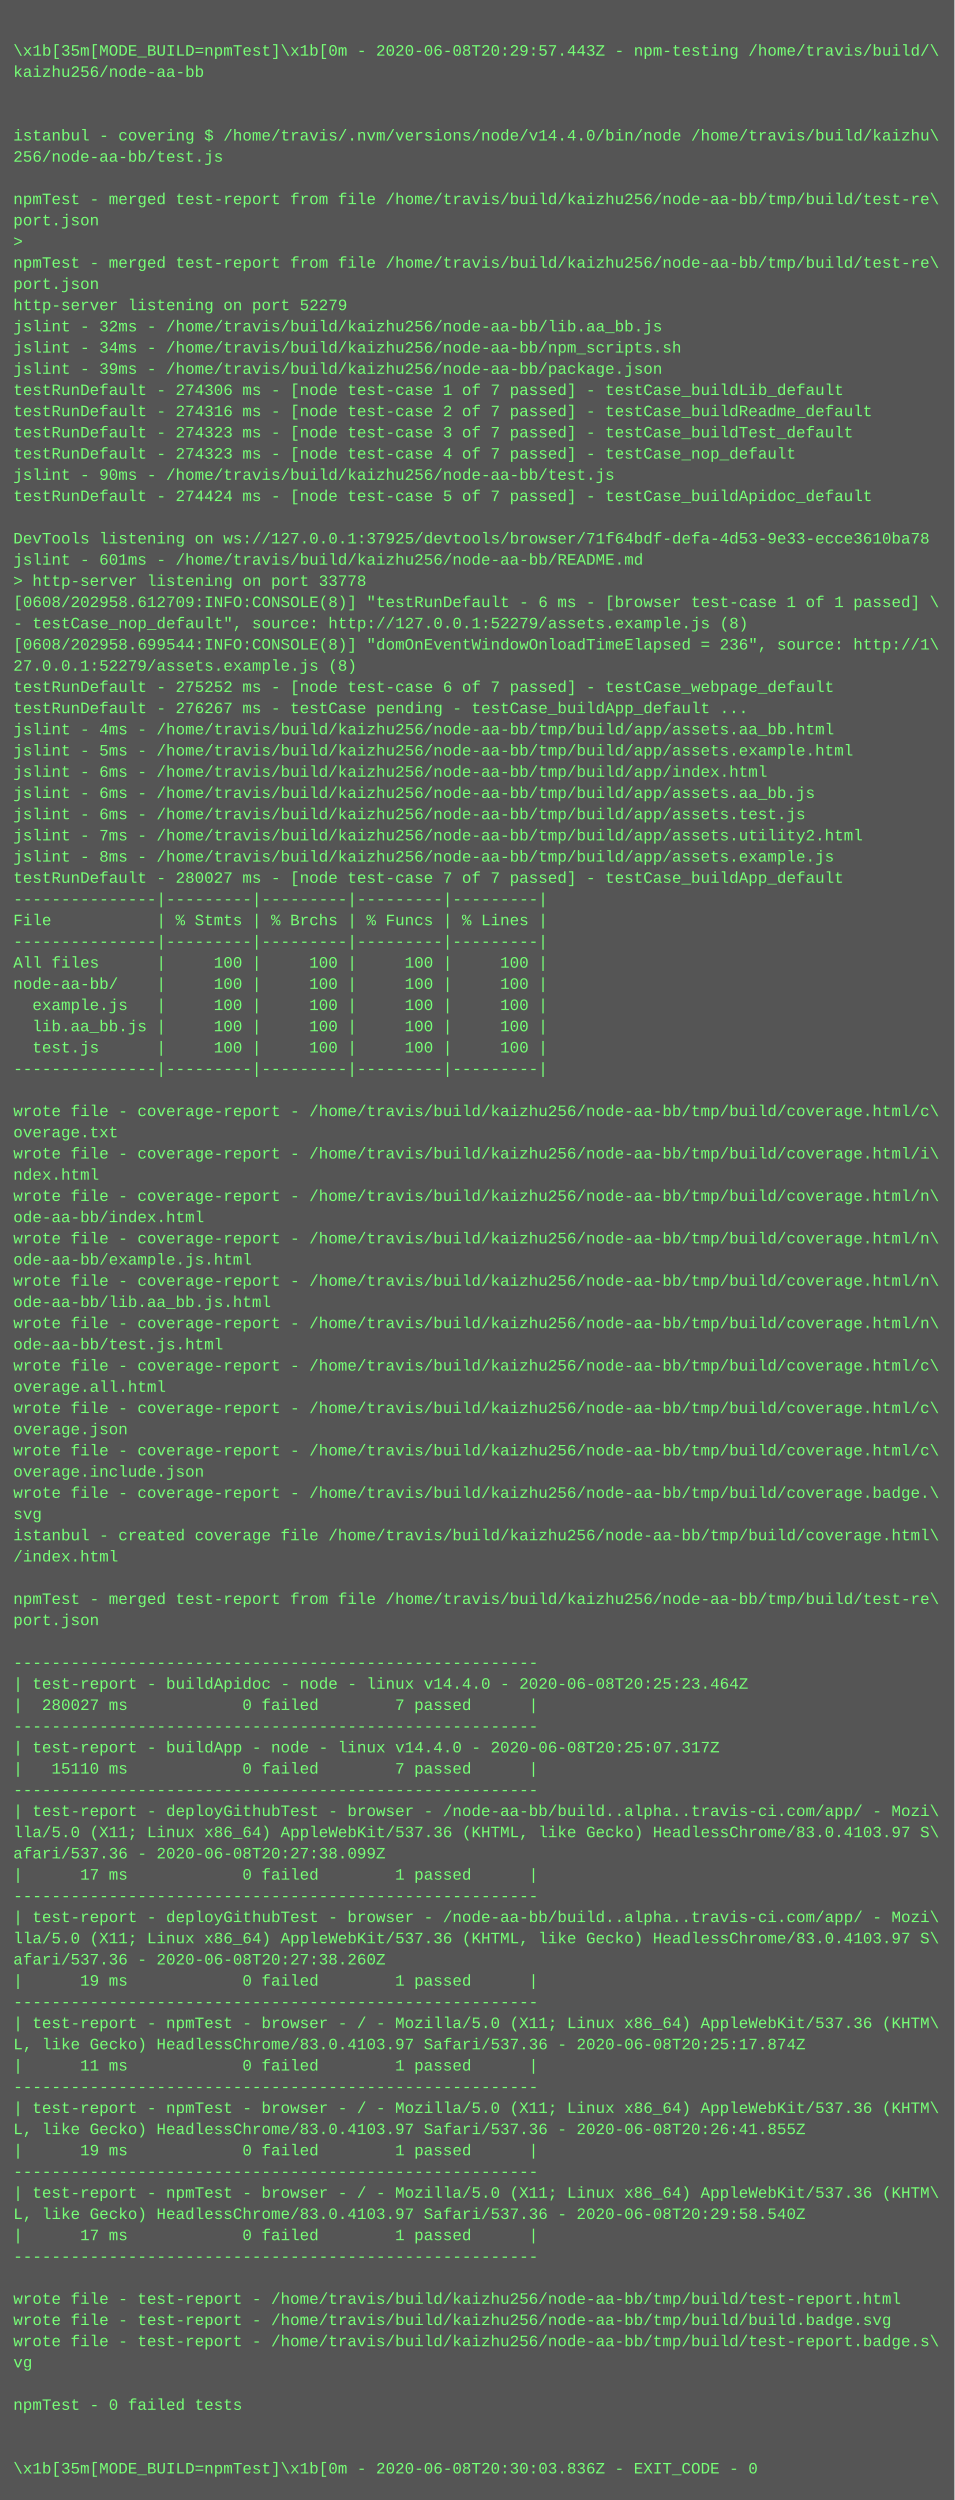
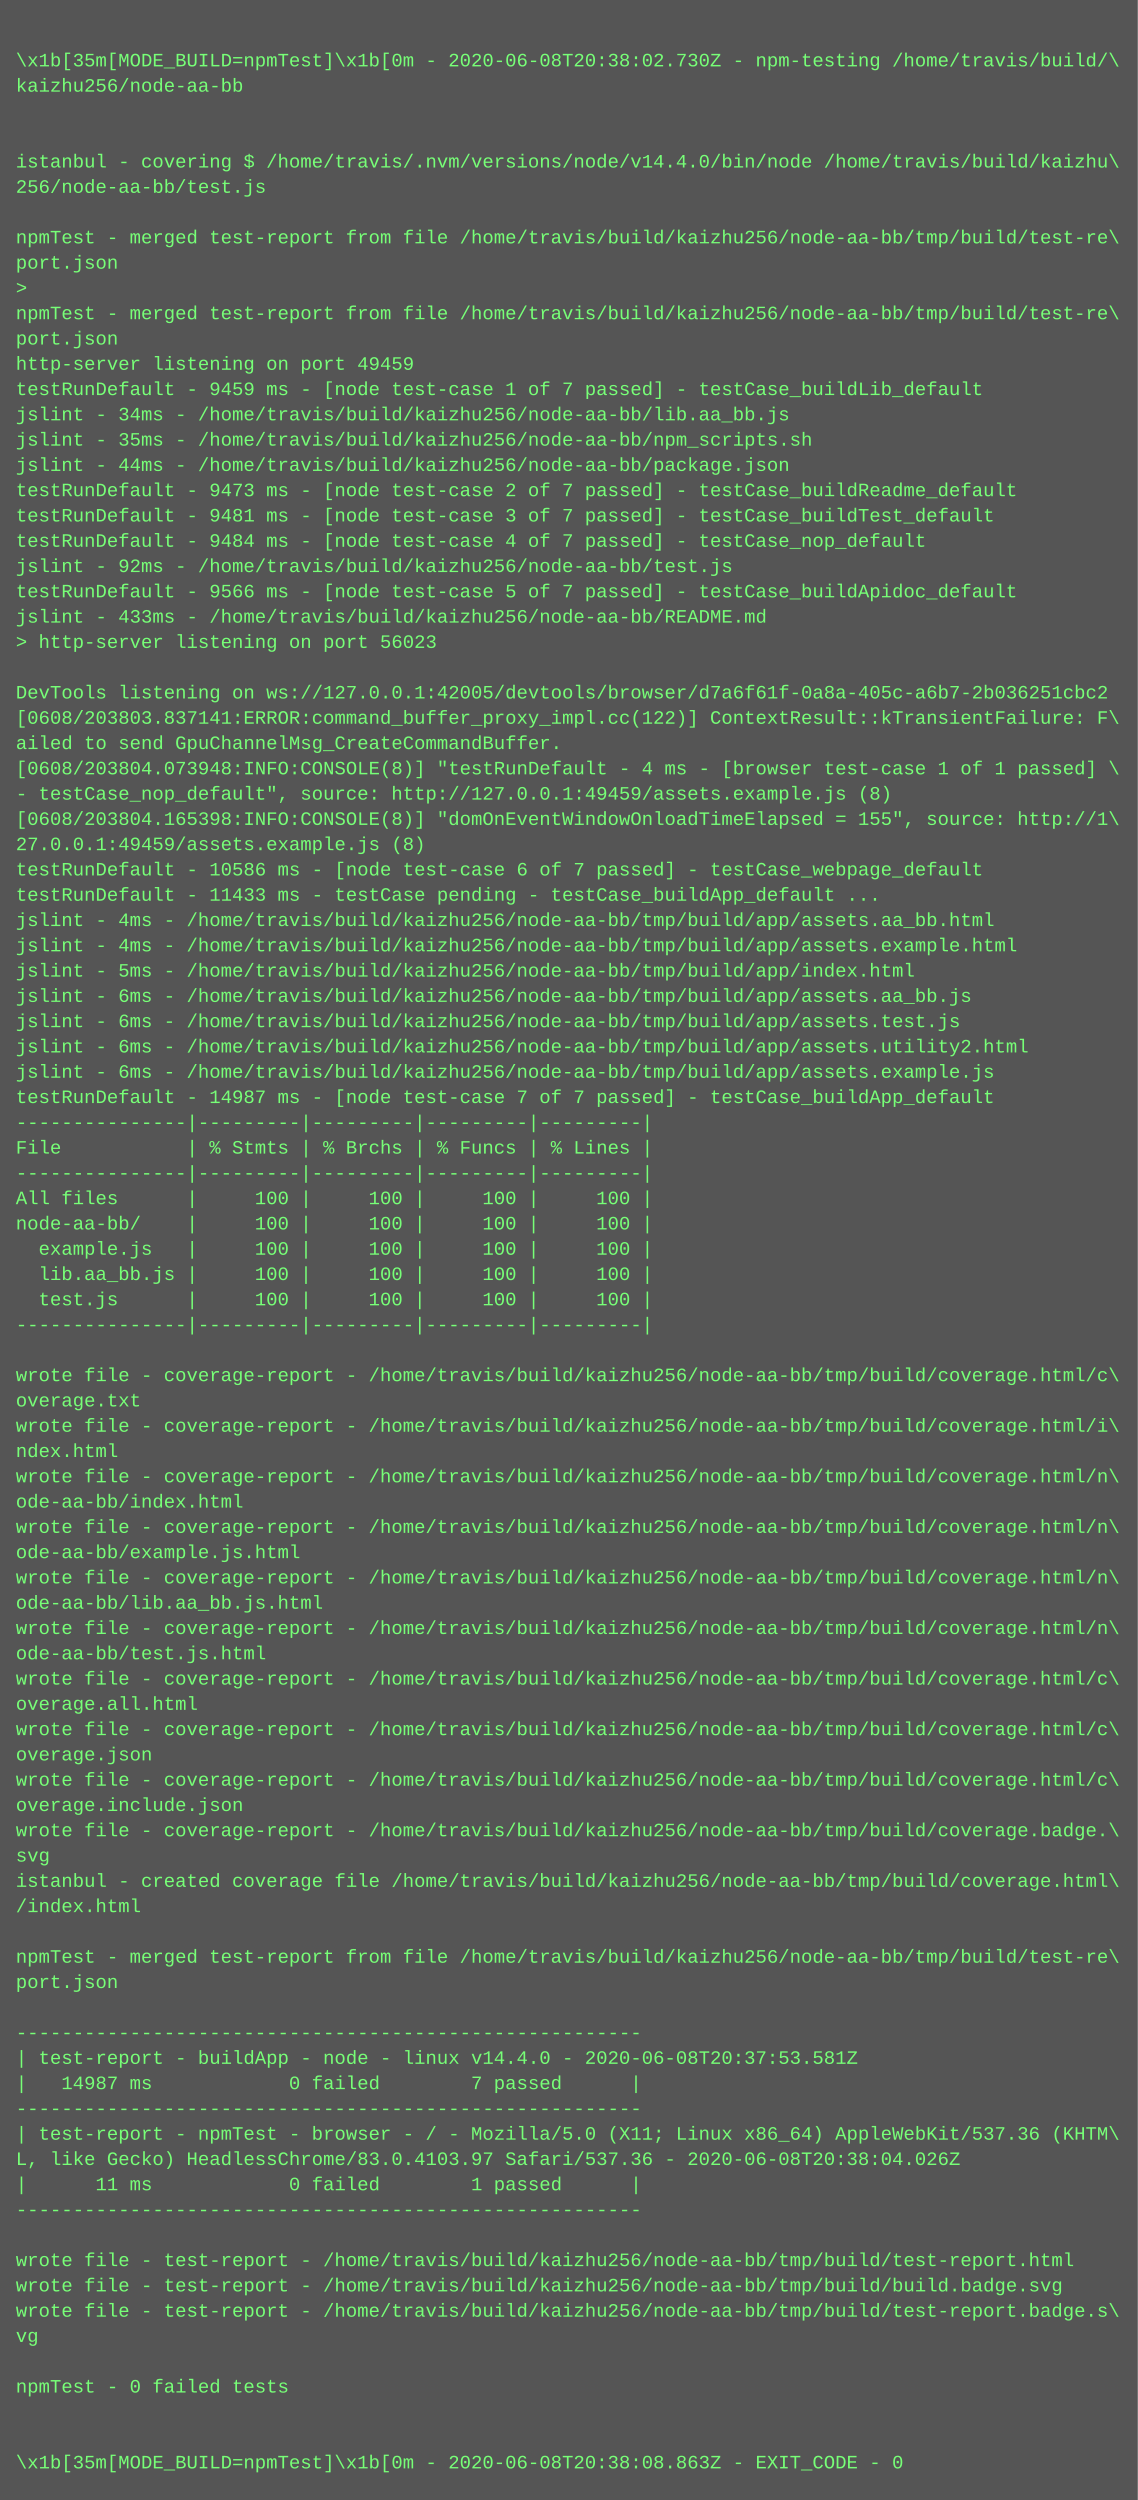
- <svg xmlns="http://www.w3.org/2000/svg" height="1886" width="720">
-   <rect height="1886" fill="#555" width="720" />
+ <svg xmlns="http://www.w3.org/2000/svg" height="1582" width="720">
+   <rect height="1582" fill="#555" width="720" />
  <text fill="#7f7" font-family="Courier New" font-size="12" xml:space="preserve">
    <tspan x="10" y="26" />
-     <tspan x="10" y="42">\x1b[35m[MODE_BUILD=npmTest]\x1b[0m - 2020-06-08T20:29:57.443Z - npm-testing /home/travis/build/\</tspan>
+     <tspan x="10" y="42">\x1b[35m[MODE_BUILD=npmTest]\x1b[0m - 2020-06-08T20:38:02.730Z - npm-testing /home/travis/build/\</tspan>
    <tspan x="10" y="58">kaizhu256/node-aa-bb</tspan>
    <tspan x="10" y="74" />
    <tspan x="10" y="90" />
    <tspan x="10" y="106">istanbul - covering $ /home/travis/.nvm/versions/node/v14.4.0/bin/node /home/travis/build/kaizhu\</tspan>
    <tspan x="10" y="122">256/node-aa-bb/test.js</tspan>
    <tspan x="10" y="138" />
    <tspan x="10" y="154">npmTest - merged test-report from file /home/travis/build/kaizhu256/node-aa-bb/tmp/build/test-re\</tspan>
    <tspan x="10" y="170">port.json</tspan>
    <tspan x="10" y="186">&gt; </tspan>
    <tspan x="10" y="202">npmTest - merged test-report from file /home/travis/build/kaizhu256/node-aa-bb/tmp/build/test-re\</tspan>
    <tspan x="10" y="218">port.json</tspan>
-     <tspan x="10" y="234">http-server listening on port 52279</tspan>
-     <tspan x="10" y="250">jslint - 32ms - /home/travis/build/kaizhu256/node-aa-bb/lib.aa_bb.js</tspan>
-     <tspan x="10" y="266">jslint - 34ms - /home/travis/build/kaizhu256/node-aa-bb/npm_scripts.sh</tspan>
-     <tspan x="10" y="282">jslint - 39ms - /home/travis/build/kaizhu256/node-aa-bb/package.json</tspan>
-     <tspan x="10" y="298">testRunDefault - 274306 ms - [node test-case 1 of 7 passed] - testCase_buildLib_default</tspan>
-     <tspan x="10" y="314">testRunDefault - 274316 ms - [node test-case 2 of 7 passed] - testCase_buildReadme_default</tspan>
-     <tspan x="10" y="330">testRunDefault - 274323 ms - [node test-case 3 of 7 passed] - testCase_buildTest_default</tspan>
-     <tspan x="10" y="346">testRunDefault - 274323 ms - [node test-case 4 of 7 passed] - testCase_nop_default</tspan>
-     <tspan x="10" y="362">jslint - 90ms - /home/travis/build/kaizhu256/node-aa-bb/test.js</tspan>
-     <tspan x="10" y="378">testRunDefault - 274424 ms - [node test-case 5 of 7 passed] - testCase_buildApidoc_default</tspan>
-     <tspan x="10" y="394" />
-     <tspan x="10" y="410">DevTools listening on ws://127.0.0.1:37925/devtools/browser/71f64bdf-defa-4d53-9e33-ecce3610ba78</tspan>
-     <tspan x="10" y="426">jslint - 601ms - /home/travis/build/kaizhu256/node-aa-bb/README.md</tspan>
-     <tspan x="10" y="442">&gt; http-server listening on port 33778</tspan>
-     <tspan x="10" y="458">[0608/202958.612709:INFO:CONSOLE(8)] "testRunDefault - 6 ms - [browser test-case 1 of 1 passed] \</tspan>
-     <tspan x="10" y="474">- testCase_nop_default", source: http://127.0.0.1:52279/assets.example.js (8)</tspan>
-     <tspan x="10" y="490">[0608/202958.699544:INFO:CONSOLE(8)] "domOnEventWindowOnloadTimeElapsed = 236", source: http://1\</tspan>
-     <tspan x="10" y="506">27.0.0.1:52279/assets.example.js (8)</tspan>
-     <tspan x="10" y="522">testRunDefault - 275252 ms - [node test-case 6 of 7 passed] - testCase_webpage_default</tspan>
-     <tspan x="10" y="538">testRunDefault - 276267 ms - testCase pending - testCase_buildApp_default ...</tspan>
-     <tspan x="10" y="554">jslint - 4ms - /home/travis/build/kaizhu256/node-aa-bb/tmp/build/app/assets.aa_bb.html</tspan>
-     <tspan x="10" y="570">jslint - 5ms - /home/travis/build/kaizhu256/node-aa-bb/tmp/build/app/assets.example.html</tspan>
-     <tspan x="10" y="586">jslint - 6ms - /home/travis/build/kaizhu256/node-aa-bb/tmp/build/app/index.html</tspan>
-     <tspan x="10" y="602">jslint - 6ms - /home/travis/build/kaizhu256/node-aa-bb/tmp/build/app/assets.aa_bb.js</tspan>
-     <tspan x="10" y="618">jslint - 6ms - /home/travis/build/kaizhu256/node-aa-bb/tmp/build/app/assets.test.js</tspan>
-     <tspan x="10" y="634">jslint - 7ms - /home/travis/build/kaizhu256/node-aa-bb/tmp/build/app/assets.utility2.html</tspan>
-     <tspan x="10" y="650">jslint - 8ms - /home/travis/build/kaizhu256/node-aa-bb/tmp/build/app/assets.example.js</tspan>
-     <tspan x="10" y="666">testRunDefault - 280027 ms - [node test-case 7 of 7 passed] - testCase_buildApp_default</tspan>
-     <tspan x="10" y="682">---------------|---------|---------|---------|---------|</tspan>
-     <tspan x="10" y="698">File           | % Stmts | % Brchs | % Funcs | % Lines |</tspan>
+     <tspan x="10" y="234">http-server listening on port 49459</tspan>
+     <tspan x="10" y="250">testRunDefault - 9459 ms - [node test-case 1 of 7 passed] - testCase_buildLib_default</tspan>
+     <tspan x="10" y="266">jslint - 34ms - /home/travis/build/kaizhu256/node-aa-bb/lib.aa_bb.js</tspan>
+     <tspan x="10" y="282">jslint - 35ms - /home/travis/build/kaizhu256/node-aa-bb/npm_scripts.sh</tspan>
+     <tspan x="10" y="298">jslint - 44ms - /home/travis/build/kaizhu256/node-aa-bb/package.json</tspan>
+     <tspan x="10" y="314">testRunDefault - 9473 ms - [node test-case 2 of 7 passed] - testCase_buildReadme_default</tspan>
+     <tspan x="10" y="330">testRunDefault - 9481 ms - [node test-case 3 of 7 passed] - testCase_buildTest_default</tspan>
+     <tspan x="10" y="346">testRunDefault - 9484 ms - [node test-case 4 of 7 passed] - testCase_nop_default</tspan>
+     <tspan x="10" y="362">jslint - 92ms - /home/travis/build/kaizhu256/node-aa-bb/test.js</tspan>
+     <tspan x="10" y="378">testRunDefault - 9566 ms - [node test-case 5 of 7 passed] - testCase_buildApidoc_default</tspan>
+     <tspan x="10" y="394">jslint - 433ms - /home/travis/build/kaizhu256/node-aa-bb/README.md</tspan>
+     <tspan x="10" y="410">&gt; http-server listening on port 56023</tspan>
+     <tspan x="10" y="426" />
+     <tspan x="10" y="442">DevTools listening on ws://127.0.0.1:42005/devtools/browser/d7a6f61f-0a8a-405c-a6b7-2b036251cbc2</tspan>
+     <tspan x="10" y="458">[0608/203803.837141:ERROR:command_buffer_proxy_impl.cc(122)] ContextResult::kTransientFailure: F\</tspan>
+     <tspan x="10" y="474">ailed to send GpuChannelMsg_CreateCommandBuffer.</tspan>
+     <tspan x="10" y="490">[0608/203804.073948:INFO:CONSOLE(8)] "testRunDefault - 4 ms - [browser test-case 1 of 1 passed] \</tspan>
+     <tspan x="10" y="506">- testCase_nop_default", source: http://127.0.0.1:49459/assets.example.js (8)</tspan>
+     <tspan x="10" y="522">[0608/203804.165398:INFO:CONSOLE(8)] "domOnEventWindowOnloadTimeElapsed = 155", source: http://1\</tspan>
+     <tspan x="10" y="538">27.0.0.1:49459/assets.example.js (8)</tspan>
+     <tspan x="10" y="554">testRunDefault - 10586 ms - [node test-case 6 of 7 passed] - testCase_webpage_default</tspan>
+     <tspan x="10" y="570">testRunDefault - 11433 ms - testCase pending - testCase_buildApp_default ...</tspan>
+     <tspan x="10" y="586">jslint - 4ms - /home/travis/build/kaizhu256/node-aa-bb/tmp/build/app/assets.aa_bb.html</tspan>
+     <tspan x="10" y="602">jslint - 4ms - /home/travis/build/kaizhu256/node-aa-bb/tmp/build/app/assets.example.html</tspan>
+     <tspan x="10" y="618">jslint - 5ms - /home/travis/build/kaizhu256/node-aa-bb/tmp/build/app/index.html</tspan>
+     <tspan x="10" y="634">jslint - 6ms - /home/travis/build/kaizhu256/node-aa-bb/tmp/build/app/assets.aa_bb.js</tspan>
+     <tspan x="10" y="650">jslint - 6ms - /home/travis/build/kaizhu256/node-aa-bb/tmp/build/app/assets.test.js</tspan>
+     <tspan x="10" y="666">jslint - 6ms - /home/travis/build/kaizhu256/node-aa-bb/tmp/build/app/assets.utility2.html</tspan>
+     <tspan x="10" y="682">jslint - 6ms - /home/travis/build/kaizhu256/node-aa-bb/tmp/build/app/assets.example.js</tspan>
+     <tspan x="10" y="698">testRunDefault - 14987 ms - [node test-case 7 of 7 passed] - testCase_buildApp_default</tspan>
    <tspan x="10" y="714">---------------|---------|---------|---------|---------|</tspan>
-     <tspan x="10" y="730">All files      |     100 |     100 |     100 |     100 |</tspan>
-     <tspan x="10" y="746">node-aa-bb/    |     100 |     100 |     100 |     100 |</tspan>
-     <tspan x="10" y="762">  example.js   |     100 |     100 |     100 |     100 |</tspan>
-     <tspan x="10" y="778">  lib.aa_bb.js |     100 |     100 |     100 |     100 |</tspan>
-     <tspan x="10" y="794">  test.js      |     100 |     100 |     100 |     100 |</tspan>
-     <tspan x="10" y="810">---------------|---------|---------|---------|---------|</tspan>
-     <tspan x="10" y="826" />
-     <tspan x="10" y="842">wrote file - coverage-report - /home/travis/build/kaizhu256/node-aa-bb/tmp/build/coverage.html/c\</tspan>
-     <tspan x="10" y="858">overage.txt</tspan>
-     <tspan x="10" y="874">wrote file - coverage-report - /home/travis/build/kaizhu256/node-aa-bb/tmp/build/coverage.html/i\</tspan>
-     <tspan x="10" y="890">ndex.html</tspan>
-     <tspan x="10" y="906">wrote file - coverage-report - /home/travis/build/kaizhu256/node-aa-bb/tmp/build/coverage.html/n\</tspan>
-     <tspan x="10" y="922">ode-aa-bb/index.html</tspan>
+     <tspan x="10" y="730">File           | % Stmts | % Brchs | % Funcs | % Lines |</tspan>
+     <tspan x="10" y="746">---------------|---------|---------|---------|---------|</tspan>
+     <tspan x="10" y="762">All files      |     100 |     100 |     100 |     100 |</tspan>
+     <tspan x="10" y="778">node-aa-bb/    |     100 |     100 |     100 |     100 |</tspan>
+     <tspan x="10" y="794">  example.js   |     100 |     100 |     100 |     100 |</tspan>
+     <tspan x="10" y="810">  lib.aa_bb.js |     100 |     100 |     100 |     100 |</tspan>
+     <tspan x="10" y="826">  test.js      |     100 |     100 |     100 |     100 |</tspan>
+     <tspan x="10" y="842">---------------|---------|---------|---------|---------|</tspan>
+     <tspan x="10" y="858" />
+     <tspan x="10" y="874">wrote file - coverage-report - /home/travis/build/kaizhu256/node-aa-bb/tmp/build/coverage.html/c\</tspan>
+     <tspan x="10" y="890">overage.txt</tspan>
+     <tspan x="10" y="906">wrote file - coverage-report - /home/travis/build/kaizhu256/node-aa-bb/tmp/build/coverage.html/i\</tspan>
+     <tspan x="10" y="922">ndex.html</tspan>
    <tspan x="10" y="938">wrote file - coverage-report - /home/travis/build/kaizhu256/node-aa-bb/tmp/build/coverage.html/n\</tspan>
-     <tspan x="10" y="954">ode-aa-bb/example.js.html</tspan>
+     <tspan x="10" y="954">ode-aa-bb/index.html</tspan>
    <tspan x="10" y="970">wrote file - coverage-report - /home/travis/build/kaizhu256/node-aa-bb/tmp/build/coverage.html/n\</tspan>
-     <tspan x="10" y="986">ode-aa-bb/lib.aa_bb.js.html</tspan>
+     <tspan x="10" y="986">ode-aa-bb/example.js.html</tspan>
    <tspan x="10" y="1002">wrote file - coverage-report - /home/travis/build/kaizhu256/node-aa-bb/tmp/build/coverage.html/n\</tspan>
-     <tspan x="10" y="1018">ode-aa-bb/test.js.html</tspan>
-     <tspan x="10" y="1034">wrote file - coverage-report - /home/travis/build/kaizhu256/node-aa-bb/tmp/build/coverage.html/c\</tspan>
-     <tspan x="10" y="1050">overage.all.html</tspan>
+     <tspan x="10" y="1018">ode-aa-bb/lib.aa_bb.js.html</tspan>
+     <tspan x="10" y="1034">wrote file - coverage-report - /home/travis/build/kaizhu256/node-aa-bb/tmp/build/coverage.html/n\</tspan>
+     <tspan x="10" y="1050">ode-aa-bb/test.js.html</tspan>
    <tspan x="10" y="1066">wrote file - coverage-report - /home/travis/build/kaizhu256/node-aa-bb/tmp/build/coverage.html/c\</tspan>
-     <tspan x="10" y="1082">overage.json</tspan>
+     <tspan x="10" y="1082">overage.all.html</tspan>
    <tspan x="10" y="1098">wrote file - coverage-report - /home/travis/build/kaizhu256/node-aa-bb/tmp/build/coverage.html/c\</tspan>
-     <tspan x="10" y="1114">overage.include.json</tspan>
-     <tspan x="10" y="1130">wrote file - coverage-report - /home/travis/build/kaizhu256/node-aa-bb/tmp/build/coverage.badge.\</tspan>
-     <tspan x="10" y="1146">svg</tspan>
-     <tspan x="10" y="1162">istanbul - created coverage file /home/travis/build/kaizhu256/node-aa-bb/tmp/build/coverage.html\</tspan>
-     <tspan x="10" y="1178">/index.html</tspan>
-     <tspan x="10" y="1194" />
-     <tspan x="10" y="1210">npmTest - merged test-report from file /home/travis/build/kaizhu256/node-aa-bb/tmp/build/test-re\</tspan>
-     <tspan x="10" y="1226">port.json</tspan>
-     <tspan x="10" y="1242" />
-     <tspan x="10" y="1258">-------------------------------------------------------</tspan>
-     <tspan x="10" y="1274">| test-report - buildApidoc - node - linux v14.4.0 - 2020-06-08T20:25:23.464Z</tspan>
-     <tspan x="10" y="1290">|  280027 ms            0 failed        7 passed      |</tspan>
-     <tspan x="10" y="1306">-------------------------------------------------------</tspan>
-     <tspan x="10" y="1322">| test-report - buildApp - node - linux v14.4.0 - 2020-06-08T20:25:07.317Z</tspan>
-     <tspan x="10" y="1338">|   15110 ms            0 failed        7 passed      |</tspan>
-     <tspan x="10" y="1354">-------------------------------------------------------</tspan>
-     <tspan x="10" y="1370">| test-report - deployGithubTest - browser - /node-aa-bb/build..alpha..travis-ci.com/app/ - Mozi\</tspan>
-     <tspan x="10" y="1386">lla/5.0 (X11; Linux x86_64) AppleWebKit/537.36 (KHTML, like Gecko) HeadlessChrome/83.0.4103.97 S\</tspan>
-     <tspan x="10" y="1402">afari/537.36 - 2020-06-08T20:27:38.099Z</tspan>
-     <tspan x="10" y="1418">|      17 ms            0 failed        1 passed      |</tspan>
-     <tspan x="10" y="1434">-------------------------------------------------------</tspan>
-     <tspan x="10" y="1450">| test-report - deployGithubTest - browser - /node-aa-bb/build..alpha..travis-ci.com/app/ - Mozi\</tspan>
-     <tspan x="10" y="1466">lla/5.0 (X11; Linux x86_64) AppleWebKit/537.36 (KHTML, like Gecko) HeadlessChrome/83.0.4103.97 S\</tspan>
-     <tspan x="10" y="1482">afari/537.36 - 2020-06-08T20:27:38.260Z</tspan>
-     <tspan x="10" y="1498">|      19 ms            0 failed        1 passed      |</tspan>
-     <tspan x="10" y="1514">-------------------------------------------------------</tspan>
-     <tspan x="10" y="1530">| test-report - npmTest - browser - / - Mozilla/5.0 (X11; Linux x86_64) AppleWebKit/537.36 (KHTM\</tspan>
-     <tspan x="10" y="1546">L, like Gecko) HeadlessChrome/83.0.4103.97 Safari/537.36 - 2020-06-08T20:25:17.874Z</tspan>
-     <tspan x="10" y="1562">|      11 ms            0 failed        1 passed      |</tspan>
-     <tspan x="10" y="1578">-------------------------------------------------------</tspan>
-     <tspan x="10" y="1594">| test-report - npmTest - browser - / - Mozilla/5.0 (X11; Linux x86_64) AppleWebKit/537.36 (KHTM\</tspan>
-     <tspan x="10" y="1610">L, like Gecko) HeadlessChrome/83.0.4103.97 Safari/537.36 - 2020-06-08T20:26:41.855Z</tspan>
-     <tspan x="10" y="1626">|      19 ms            0 failed        1 passed      |</tspan>
-     <tspan x="10" y="1642">-------------------------------------------------------</tspan>
-     <tspan x="10" y="1658">| test-report - npmTest - browser - / - Mozilla/5.0 (X11; Linux x86_64) AppleWebKit/537.36 (KHTM\</tspan>
-     <tspan x="10" y="1674">L, like Gecko) HeadlessChrome/83.0.4103.97 Safari/537.36 - 2020-06-08T20:29:58.540Z</tspan>
-     <tspan x="10" y="1690">|      17 ms            0 failed        1 passed      |</tspan>
-     <tspan x="10" y="1706">-------------------------------------------------------</tspan>
-     <tspan x="10" y="1722" />
-     <tspan x="10" y="1738">wrote file - test-report - /home/travis/build/kaizhu256/node-aa-bb/tmp/build/test-report.html</tspan>
-     <tspan x="10" y="1754">wrote file - test-report - /home/travis/build/kaizhu256/node-aa-bb/tmp/build/build.badge.svg</tspan>
-     <tspan x="10" y="1770">wrote file - test-report - /home/travis/build/kaizhu256/node-aa-bb/tmp/build/test-report.badge.s\</tspan>
-     <tspan x="10" y="1786">vg</tspan>
-     <tspan x="10" y="1802" />
-     <tspan x="10" y="1818">npmTest - 0 failed tests</tspan>
-     <tspan x="10" y="1834" />
-     <tspan x="10" y="1850" />
-     <tspan x="10" y="1866">\x1b[35m[MODE_BUILD=npmTest]\x1b[0m - 2020-06-08T20:30:03.836Z - EXIT_CODE - 0</tspan>
+     <tspan x="10" y="1114">overage.json</tspan>
+     <tspan x="10" y="1130">wrote file - coverage-report - /home/travis/build/kaizhu256/node-aa-bb/tmp/build/coverage.html/c\</tspan>
+     <tspan x="10" y="1146">overage.include.json</tspan>
+     <tspan x="10" y="1162">wrote file - coverage-report - /home/travis/build/kaizhu256/node-aa-bb/tmp/build/coverage.badge.\</tspan>
+     <tspan x="10" y="1178">svg</tspan>
+     <tspan x="10" y="1194">istanbul - created coverage file /home/travis/build/kaizhu256/node-aa-bb/tmp/build/coverage.html\</tspan>
+     <tspan x="10" y="1210">/index.html</tspan>
+     <tspan x="10" y="1226" />
+     <tspan x="10" y="1242">npmTest - merged test-report from file /home/travis/build/kaizhu256/node-aa-bb/tmp/build/test-re\</tspan>
+     <tspan x="10" y="1258">port.json</tspan>
+     <tspan x="10" y="1274" />
+     <tspan x="10" y="1290">-------------------------------------------------------</tspan>
+     <tspan x="10" y="1306">| test-report - buildApp - node - linux v14.4.0 - 2020-06-08T20:37:53.581Z</tspan>
+     <tspan x="10" y="1322">|   14987 ms            0 failed        7 passed      |</tspan>
+     <tspan x="10" y="1338">-------------------------------------------------------</tspan>
+     <tspan x="10" y="1354">| test-report - npmTest - browser - / - Mozilla/5.0 (X11; Linux x86_64) AppleWebKit/537.36 (KHTM\</tspan>
+     <tspan x="10" y="1370">L, like Gecko) HeadlessChrome/83.0.4103.97 Safari/537.36 - 2020-06-08T20:38:04.026Z</tspan>
+     <tspan x="10" y="1386">|      11 ms            0 failed        1 passed      |</tspan>
+     <tspan x="10" y="1402">-------------------------------------------------------</tspan>
+     <tspan x="10" y="1418" />
+     <tspan x="10" y="1434">wrote file - test-report - /home/travis/build/kaizhu256/node-aa-bb/tmp/build/test-report.html</tspan>
+     <tspan x="10" y="1450">wrote file - test-report - /home/travis/build/kaizhu256/node-aa-bb/tmp/build/build.badge.svg</tspan>
+     <tspan x="10" y="1466">wrote file - test-report - /home/travis/build/kaizhu256/node-aa-bb/tmp/build/test-report.badge.s\</tspan>
+     <tspan x="10" y="1482">vg</tspan>
+     <tspan x="10" y="1498" />
+     <tspan x="10" y="1514">npmTest - 0 failed tests</tspan>
+     <tspan x="10" y="1530" />
+     <tspan x="10" y="1546" />
+     <tspan x="10" y="1562">\x1b[35m[MODE_BUILD=npmTest]\x1b[0m - 2020-06-08T20:38:08.863Z - EXIT_CODE - 0</tspan>
  </text>
</svg>
